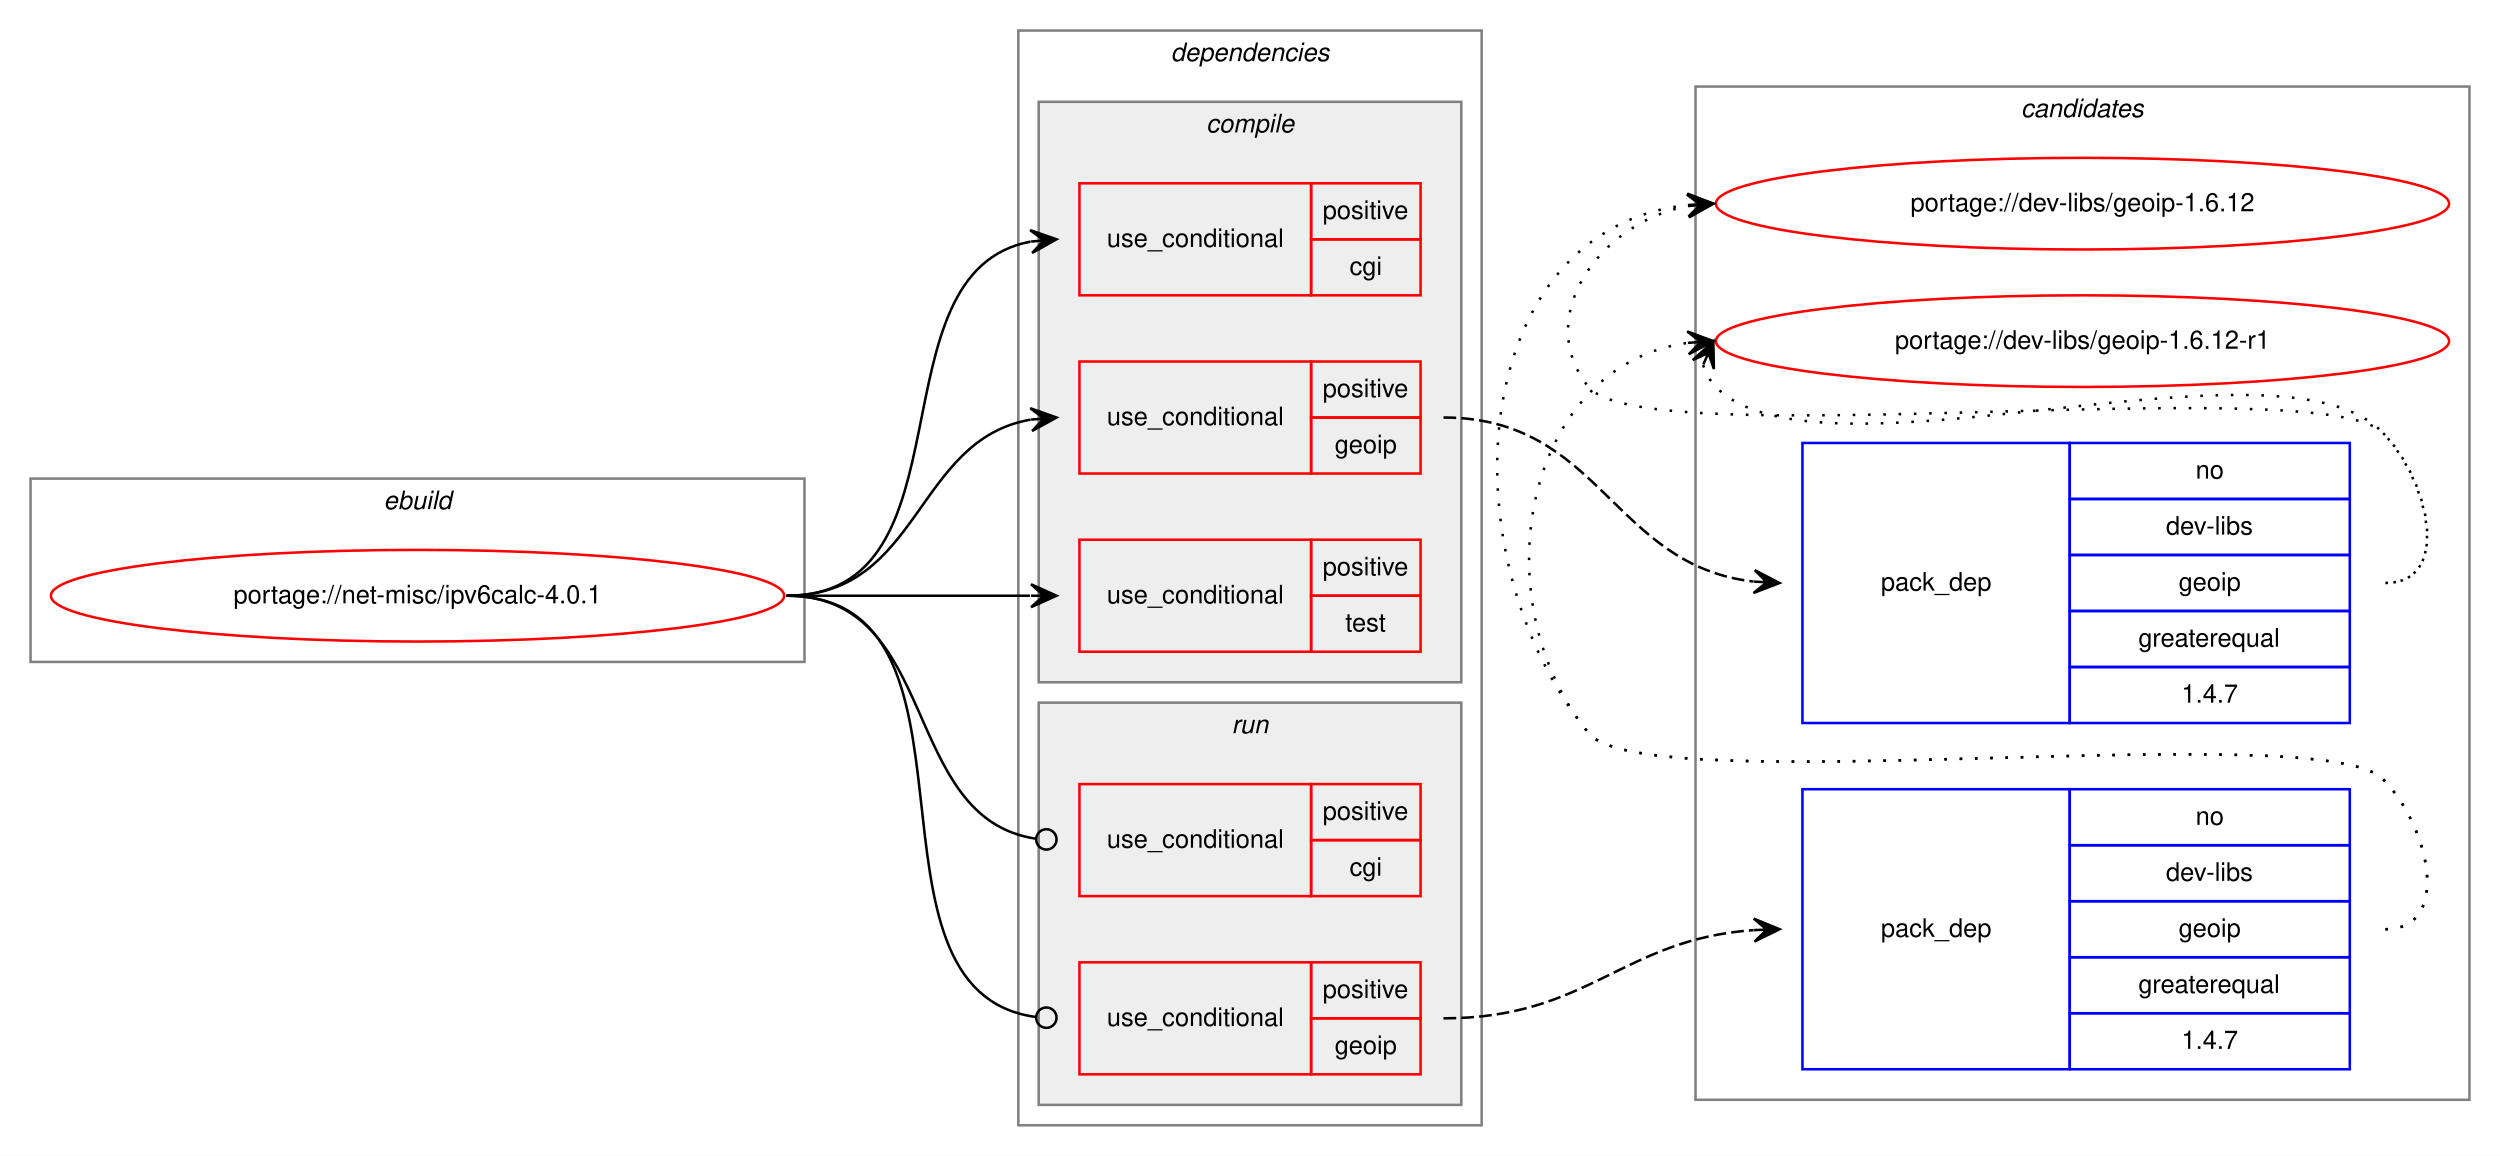
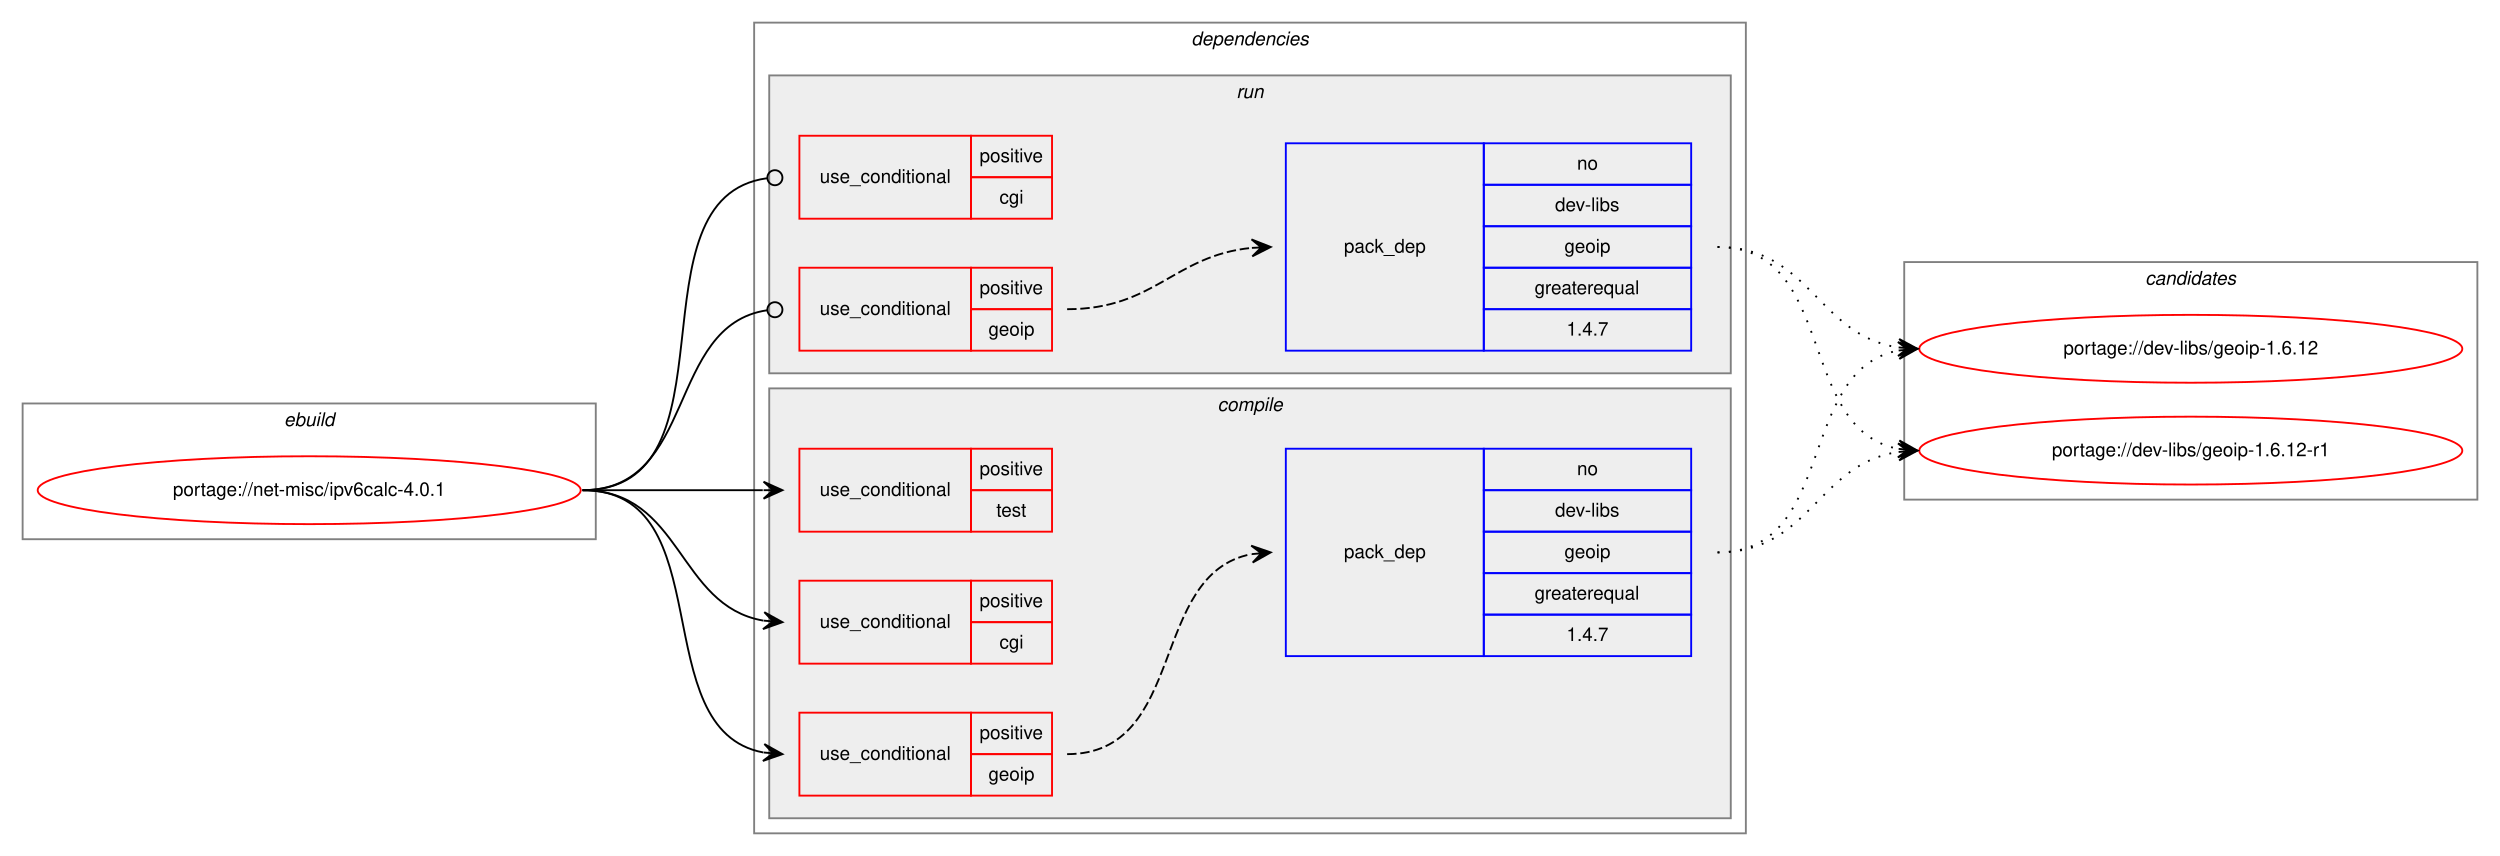
- <svg xmlns="http://www.w3.org/2000/svg" xmlns:xlink="http://www.w3.org/1999/xlink" width="982pt" height="454pt" viewBox="0.00 0.00 982.00 454.00">
+ <svg xmlns="http://www.w3.org/2000/svg" xmlns:xlink="http://www.w3.org/1999/xlink" width="1326pt" height="454pt" viewBox="0.00 0.00 1326.00 454.00">
  <g id="graph0" class="graph" transform="scale(1 1) rotate(0) translate(4 450)">
-     <polygon fill="white" stroke="transparent" points="-4,4 -4,-450 978,-450 978,4 -4,4" />
-     <g id="clust13" class="cluster">
-       <polygon fill="none" stroke="gray" points="662,-18 662,-416 966,-416 966,-18 662,-18" />
-       <text text-anchor="start" x="789.82" y="-404" font-family="Helvetica,sans-Serif" font-style="italic" font-size="10.00">candidates</text>
-     </g>
+     <polygon fill="white" stroke="transparent" points="-4,4 -4,-450 1322,-450 1322,4 -4,4" />
    <g id="clust1" class="cluster">
-       <polygon fill="none" stroke="gray" points="8,-190 8,-262 312,-262 312,-190 8,-190" />
-       <text text-anchor="start" x="146.66" y="-250" font-family="Helvetica,sans-Serif" font-style="italic" font-size="10.00">ebuild</text>
+       <polygon fill="none" stroke="gray" points="8,-164 8,-236 312,-236 312,-164 8,-164" />
+       <text text-anchor="start" x="146.66" y="-224" font-family="Helvetica,sans-Serif" font-style="italic" font-size="10.00">ebuild</text>
    </g>
    <g id="clust2" class="cluster">
-       <polygon fill="none" stroke="gray" points="396,-8 396,-438 578,-438 578,-8 396,-8" />
-       <text text-anchor="start" x="455.88" y="-426" font-family="Helvetica,sans-Serif" font-style="italic" font-size="10.00">dependencies</text>
+       <polygon fill="none" stroke="gray" points="396,-8 396,-438 922,-438 922,-8 396,-8" />
+       <text text-anchor="start" x="627.88" y="-426" font-family="Helvetica,sans-Serif" font-style="italic" font-size="10.00">dependencies</text>
    </g>
    <g id="clust9" class="cluster">
-       <polygon fill="#eeeeee" stroke="gray" points="404,-16 404,-174 570,-174 570,-16 404,-16" />
-       <text text-anchor="start" x="479.78" y="-162" font-family="Helvetica,sans-Serif" font-style="italic" font-size="10.00">run</text>
+       <polygon fill="#eeeeee" stroke="gray" points="404,-252 404,-410 914,-410 914,-252 404,-252" />
+       <text text-anchor="start" x="651.78" y="-398" font-family="Helvetica,sans-Serif" font-style="italic" font-size="10.00">run</text>
    </g>
    <g id="clust3" class="cluster">
-       <polygon fill="#eeeeee" stroke="gray" points="404,-182 404,-410 570,-410 570,-182 404,-182" />
-       <text text-anchor="start" x="469.78" y="-398" font-family="Helvetica,sans-Serif" font-style="italic" font-size="10.00">compile</text>
+       <polygon fill="#eeeeee" stroke="gray" points="404,-16 404,-244 914,-244 914,-16 404,-16" />
+       <text text-anchor="start" x="641.78" y="-232" font-family="Helvetica,sans-Serif" font-style="italic" font-size="10.00">compile</text>
+     </g>
+     <g id="clust13" class="cluster">
+       <polygon fill="none" stroke="gray" points="1006,-185 1006,-311 1310,-311 1310,-185 1006,-185" />
+       <text text-anchor="start" x="1133.82" y="-299" font-family="Helvetica,sans-Serif" font-style="italic" font-size="10.00">candidates</text>
    </g>
    <g id="node1" class="node">
      <g id="a_node1">
        <a xlink:href="../net-misc/ipv6calc-4.0.1.svg" xlink:title="portage://net-misc/ipv6calc-4.0.1">
-           <ellipse fill="none" stroke="red" cx="160" cy="-216" rx="144" ry="18" />
-           <text text-anchor="middle" x="160" y="-213" font-family="Helvetica,sans-Serif" font-size="10.00">portage://net-misc/ipv6calc-4.0.1</text>
+           <ellipse fill="none" stroke="red" cx="160" cy="-190" rx="144" ry="18" />
+           <text text-anchor="middle" x="160" y="-187" font-family="Helvetica,sans-Serif" font-size="10.00">portage://net-misc/ipv6calc-4.0.1</text>
        </a>
      </g>
    </g>
    <g id="node2" class="node">
+       <polygon fill="none" stroke="red" points="420,-98 420,-142 511,-142 511,-98 420,-98" />
+       <text text-anchor="start" x="430.77" y="-117" font-family="Helvetica,sans-Serif" font-size="10.00">use_conditional</text>
+       <polygon fill="none" stroke="red" points="511,-120 511,-142 554,-142 554,-120 511,-120" />
+       <text text-anchor="start" x="515.55" y="-128" font-family="Helvetica,sans-Serif" font-size="10.00">positive</text>
+       <polygon fill="none" stroke="red" points="511,-98 511,-120 554,-120 554,-98 511,-98" />
+       <text text-anchor="start" x="526.11" y="-106" font-family="Helvetica,sans-Serif" font-size="10.00">cgi</text>
+     </g>
+     <g id="edge1" class="edge">
+       <path fill="none" stroke="black" d="M305,-190C357.82,-190 355.17,-128.73 400.84,-120.83" />
+       <polygon fill="black" stroke="black" points="411,-120 401.4,-125.3 406.02,-120.41 401.03,-120.82 401.03,-120.82 401.03,-120.82 406.02,-120.41 400.67,-116.33 411,-120 411,-120" />
+     </g>
+     <g id="node3" class="node">
+       <polygon fill="none" stroke="red" points="420,-28 420,-72 511,-72 511,-28 420,-28" />
+       <text text-anchor="start" x="430.77" y="-47" font-family="Helvetica,sans-Serif" font-size="10.00">use_conditional</text>
+       <polygon fill="none" stroke="red" points="511,-50 511,-72 554,-72 554,-50 511,-50" />
+       <text text-anchor="start" x="515.55" y="-58" font-family="Helvetica,sans-Serif" font-size="10.00">positive</text>
+       <polygon fill="none" stroke="red" points="511,-28 511,-50 554,-50 554,-28 511,-28" />
+       <text text-anchor="start" x="520.27" y="-36" font-family="Helvetica,sans-Serif" font-size="10.00">geoip</text>
+     </g>
+     <g id="edge3" class="edge">
+       <path fill="none" stroke="black" d="M305,-190C379.39,-190 337.37,-62.82 400.84,-50.89" />
+       <polygon fill="black" stroke="black" points="411,-50 401.43,-55.36 406.02,-50.44 401.04,-50.88 401.04,-50.88 401.04,-50.88 406.02,-50.44 400.64,-46.39 411,-50 411,-50" />
+     </g>
+     <g id="node5" class="node">
+       <polygon fill="none" stroke="red" points="420,-168 420,-212 511,-212 511,-168 420,-168" />
+       <text text-anchor="start" x="430.77" y="-187" font-family="Helvetica,sans-Serif" font-size="10.00">use_conditional</text>
+       <polygon fill="none" stroke="red" points="511,-190 511,-212 554,-212 554,-190 511,-190" />
+       <text text-anchor="start" x="515.55" y="-198" font-family="Helvetica,sans-Serif" font-size="10.00">positive</text>
+       <polygon fill="none" stroke="red" points="511,-168 511,-190 554,-190 554,-168 511,-168" />
+       <text text-anchor="start" x="524.44" y="-176" font-family="Helvetica,sans-Serif" font-size="10.00">test</text>
+     </g>
+     <g id="edge4" class="edge">
+       <path fill="none" stroke="black" d="M305,-190C348.43,-190 361.83,-190 400.57,-190" />
+       <polygon fill="black" stroke="black" points="411,-190 401,-194.5 406,-190 401,-190 401,-190 401,-190 406,-190 401,-185.5 411,-190 411,-190" />
+     </g>
+     <g id="node6" class="node">
      <polygon fill="none" stroke="red" points="420,-334 420,-378 511,-378 511,-334 420,-334" />
      <text text-anchor="start" x="430.77" y="-353" font-family="Helvetica,sans-Serif" font-size="10.00">use_conditional</text>
      <polygon fill="none" stroke="red" points="511,-356 511,-378 554,-378 554,-356 511,-356" />
      <text text-anchor="start" x="515.55" y="-364" font-family="Helvetica,sans-Serif" font-size="10.00">positive</text>
      <polygon fill="none" stroke="red" points="511,-334 511,-356 554,-356 554,-334 511,-334" />
      <text text-anchor="start" x="526.11" y="-342" font-family="Helvetica,sans-Serif" font-size="10.00">cgi</text>
    </g>
-     <g id="edge1" class="edge">
-       <path fill="none" stroke="black" d="M305,-216C379.39,-216 337.37,-343.18 400.84,-355.11" />
-       <polygon fill="black" stroke="black" points="411,-356 400.64,-359.61 406.02,-355.56 401.04,-355.12 401.04,-355.12 401.04,-355.12 406.02,-355.56 401.43,-350.64 411,-356 411,-356" />
+     <g id="edge5" class="edge">
+       <path fill="none" stroke="black" d="M305,-190C389.63,-190 327.88,-345.16 402.79,-355.46" />
+       <ellipse fill="none" stroke="black" cx="407.01" cy="-355.74" rx="4" ry="4" />
    </g>
-     <g id="node3" class="node">
+     <g id="node7" class="node">
      <polygon fill="none" stroke="red" points="420,-264 420,-308 511,-308 511,-264 420,-264" />
      <text text-anchor="start" x="430.77" y="-283" font-family="Helvetica,sans-Serif" font-size="10.00">use_conditional</text>
      <polygon fill="none" stroke="red" points="511,-286 511,-308 554,-308 554,-286 511,-286" />
      <text text-anchor="start" x="515.55" y="-294" font-family="Helvetica,sans-Serif" font-size="10.00">positive</text>
      <polygon fill="none" stroke="red" points="511,-264 511,-286 554,-286 554,-264 511,-264" />
      <text text-anchor="start" x="520.27" y="-272" font-family="Helvetica,sans-Serif" font-size="10.00">geoip</text>
    </g>
-     <g id="edge3" class="edge">
-       <path fill="none" stroke="black" d="M305,-216C357.82,-216 355.17,-277.27 400.84,-285.17" />
-       <polygon fill="black" stroke="black" points="411,-286 400.67,-289.67 406.02,-285.59 401.03,-285.18 401.03,-285.18 401.03,-285.18 406.02,-285.59 401.4,-280.7 411,-286 411,-286" />
-     </g>
-     <g id="node5" class="node">
-       <polygon fill="none" stroke="red" points="420,-194 420,-238 511,-238 511,-194 420,-194" />
-       <text text-anchor="start" x="430.77" y="-213" font-family="Helvetica,sans-Serif" font-size="10.00">use_conditional</text>
-       <polygon fill="none" stroke="red" points="511,-216 511,-238 554,-238 554,-216 511,-216" />
-       <text text-anchor="start" x="515.55" y="-224" font-family="Helvetica,sans-Serif" font-size="10.00">positive</text>
-       <polygon fill="none" stroke="red" points="511,-194 511,-216 554,-216 554,-194 511,-194" />
-       <text text-anchor="start" x="524.44" y="-202" font-family="Helvetica,sans-Serif" font-size="10.00">test</text>
-     </g>
-     <g id="edge4" class="edge">
-       <path fill="none" stroke="black" d="M305,-216C348.43,-216 361.83,-216 400.57,-216" />
-       <polygon fill="black" stroke="black" points="411,-216 401,-220.5 406,-216 401,-216 401,-216 401,-216 406,-216 401,-211.5 411,-216 411,-216" />
-     </g>
-     <g id="node6" class="node">
-       <polygon fill="none" stroke="red" points="420,-98 420,-142 511,-142 511,-98 420,-98" />
-       <text text-anchor="start" x="430.77" y="-117" font-family="Helvetica,sans-Serif" font-size="10.00">use_conditional</text>
-       <polygon fill="none" stroke="red" points="511,-120 511,-142 554,-142 554,-120 511,-120" />
-       <text text-anchor="start" x="515.55" y="-128" font-family="Helvetica,sans-Serif" font-size="10.00">positive</text>
-       <polygon fill="none" stroke="red" points="511,-98 511,-120 554,-120 554,-98 511,-98" />
-       <text text-anchor="start" x="526.11" y="-106" font-family="Helvetica,sans-Serif" font-size="10.00">cgi</text>
-     </g>
-     <g id="edge5" class="edge">
-       <path fill="none" stroke="black" d="M305,-216C365.7,-216 349.17,-128.43 402.93,-120.56" />
-       <ellipse fill="none" stroke="black" cx="407.01" cy="-120.28" rx="4" ry="4" />
-     </g>
-     <g id="node7" class="node">
-       <polygon fill="none" stroke="red" points="420,-28 420,-72 511,-72 511,-28 420,-28" />
-       <text text-anchor="start" x="430.77" y="-47" font-family="Helvetica,sans-Serif" font-size="10.00">use_conditional</text>
-       <polygon fill="none" stroke="red" points="511,-50 511,-72 554,-72 554,-50 511,-50" />
-       <text text-anchor="start" x="515.55" y="-58" font-family="Helvetica,sans-Serif" font-size="10.00">positive</text>
-       <polygon fill="none" stroke="red" points="511,-28 511,-50 554,-50 554,-28 511,-28" />
-       <text text-anchor="start" x="520.27" y="-36" font-family="Helvetica,sans-Serif" font-size="10.00">geoip</text>
-     </g>
    <g id="edge7" class="edge">
-       <path fill="none" stroke="black" d="M305,-216C389.63,-216 327.88,-60.84 402.79,-50.54" />
-       <ellipse fill="none" stroke="black" cx="407.01" cy="-50.26" rx="4" ry="4" />
+       <path fill="none" stroke="black" d="M305,-190C365.7,-190 349.17,-277.57 402.93,-285.44" />
+       <ellipse fill="none" stroke="black" cx="407.01" cy="-285.72" rx="4" ry="4" />
    </g>
    <g id="node4" class="node">
-       <polygon fill="none" stroke="blue" points="704,-166 704,-276 809,-276 809,-166 704,-166" />
-       <text text-anchor="start" x="734.82" y="-218" font-family="Helvetica,sans-Serif" font-size="10.00">pack_dep</text>
-       <polygon fill="none" stroke="blue" points="809,-254 809,-276 919,-276 919,-254 809,-254" />
-       <text text-anchor="start" x="858.44" y="-262" font-family="Helvetica,sans-Serif" font-size="10.00">no</text>
-       <polygon fill="none" stroke="blue" points="809,-232 809,-254 919,-254 919,-232 809,-232" />
-       <text text-anchor="start" x="846.78" y="-240" font-family="Helvetica,sans-Serif" font-size="10.00">dev-libs</text>
-       <polygon fill="none" stroke="blue" points="809,-210 809,-232 919,-232 919,-210 809,-210" />
-       <text text-anchor="start" x="851.77" y="-218" font-family="Helvetica,sans-Serif" font-size="10.00">geoip</text>
-       <polygon fill="none" stroke="blue" points="809,-188 809,-210 919,-210 919,-188 809,-188" />
-       <text text-anchor="start" x="835.94" y="-196" font-family="Helvetica,sans-Serif" font-size="10.00">greaterequal</text>
-       <polygon fill="none" stroke="blue" points="809,-166 809,-188 919,-188 919,-166 809,-166" />
-       <text text-anchor="start" x="852.88" y="-174" font-family="Helvetica,sans-Serif" font-size="10.00">1.4.7</text>
+       <polygon fill="none" stroke="blue" points="678,-102 678,-212 783,-212 783,-102 678,-102" />
+       <text text-anchor="start" x="708.82" y="-154" font-family="Helvetica,sans-Serif" font-size="10.00">pack_dep</text>
+       <polygon fill="none" stroke="blue" points="783,-190 783,-212 893,-212 893,-190 783,-190" />
+       <text text-anchor="start" x="832.44" y="-198" font-family="Helvetica,sans-Serif" font-size="10.00">no</text>
+       <polygon fill="none" stroke="blue" points="783,-168 783,-190 893,-190 893,-168 783,-168" />
+       <text text-anchor="start" x="820.78" y="-176" font-family="Helvetica,sans-Serif" font-size="10.00">dev-libs</text>
+       <polygon fill="none" stroke="blue" points="783,-146 783,-168 893,-168 893,-146 783,-146" />
+       <text text-anchor="start" x="825.77" y="-154" font-family="Helvetica,sans-Serif" font-size="10.00">geoip</text>
+       <polygon fill="none" stroke="blue" points="783,-124 783,-146 893,-146 893,-124 783,-124" />
+       <text text-anchor="start" x="809.94" y="-132" font-family="Helvetica,sans-Serif" font-size="10.00">greaterequal</text>
+       <polygon fill="none" stroke="blue" points="783,-102 783,-124 893,-124 893,-102 783,-102" />
+       <text text-anchor="start" x="826.88" y="-110" font-family="Helvetica,sans-Serif" font-size="10.00">1.4.7</text>
    </g>
    <g id="edge2" class="edge">
-       <path fill="none" stroke="black" stroke-dasharray="5,2" d="M563,-286C624.82,-286 629.28,-227.91 684.83,-221.56" />
-       <polygon fill="black" stroke="black" points="695,-221 685.26,-226.04 690.01,-221.28 685.02,-221.55 685.02,-221.55 685.02,-221.55 690.01,-221.28 684.77,-217.06 695,-221 695,-221" />
+       <path fill="none" stroke="black" stroke-dasharray="5,2" d="M562,-50C625.87,-50 605.12,-145.62 659.73,-156.07" />
+       <polygon fill="black" stroke="black" points="670,-157 659.64,-160.58 665.02,-156.55 660.04,-156.1 660.04,-156.1 660.04,-156.1 665.02,-156.55 660.44,-151.62 670,-157 670,-157" />
    </g>
    <g id="node9" class="node">
      <g id="a_node9">
        <a xlink:href="../dev-libs/geoip-1.6.12.svg" xlink:title="portage://dev-libs/geoip-1.6.12">
-           <ellipse fill="none" stroke="red" cx="814" cy="-370" rx="144" ry="18" />
-           <text text-anchor="middle" x="814" y="-367" font-family="Helvetica,sans-Serif" font-size="10.00">portage://dev-libs/geoip-1.6.12</text>
+           <ellipse fill="none" stroke="red" cx="1158" cy="-265" rx="144" ry="18" />
+           <text text-anchor="middle" x="1158" y="-262" font-family="Helvetica,sans-Serif" font-size="10.00">portage://dev-libs/geoip-1.6.12</text>
        </a>
      </g>
    </g>
    <g id="edge8" class="edge">
-       <path fill="none" stroke="black" stroke-dasharray="1,5" d="M933,-221C959.23,-221 950.39,-261.3 932,-280 907.65,-304.75 641.83,-271 620,-298 597.85,-325.4 624.55,-362.57 658.71,-369.02" />
-       <polygon fill="black" stroke="black" points="669,-370 658.62,-373.54 664.02,-369.53 659.04,-369.06 659.04,-369.06 659.04,-369.06 664.02,-369.53 659.47,-364.58 669,-370 669,-370" />
+       <path fill="none" stroke="black" stroke-dasharray="1,5" d="M907,-157C970.58,-157 948.58,-253.51 1002.79,-264.07" />
+       <polygon fill="black" stroke="black" points="1013,-265 1002.63,-268.57 1008.02,-264.54 1003.04,-264.09 1003.04,-264.09 1003.04,-264.09 1008.02,-264.54 1003.45,-259.61 1013,-265 1013,-265" />
    </g>
    <g id="node10" class="node">
      <g id="a_node10">
        <a xlink:href="../dev-libs/geoip-1.6.12-r1.svg" xlink:title="portage://dev-libs/geoip-1.6.12-r1">
-           <ellipse fill="none" stroke="red" cx="814" cy="-316" rx="144" ry="18" />
-           <text text-anchor="middle" x="814" y="-313" font-family="Helvetica,sans-Serif" font-size="10.00">portage://dev-libs/geoip-1.6.12-r1</text>
+           <ellipse fill="none" stroke="red" cx="1158" cy="-211" rx="144" ry="18" />
+           <text text-anchor="middle" x="1158" y="-208" font-family="Helvetica,sans-Serif" font-size="10.00">portage://dev-libs/geoip-1.6.12-r1</text>
        </a>
      </g>
    </g>
    <g id="edge9" class="edge">
-       <path fill="none" stroke="black" stroke-dasharray="1,5" d="M664.98,-306.58C665.95,-303.46 667.8,-300.23 670,-298 711,-256.46 891.81,-322.32 932,-280 950.06,-260.98 959.23,-221 933,-221" />
-       <polygon fill="black" stroke="black" points="669,-316 660.94,-308.57 667.04,-311.4 665.07,-306.8 665.07,-306.8 665.07,-306.8 667.04,-311.4 669.21,-305.04 669,-316 669,-316" />
+       <path fill="none" stroke="black" stroke-dasharray="1,5" d="M907,-157C956.26,-157 959.85,-203.87 1002.86,-210.28" />
+       <polygon fill="black" stroke="black" points="1013,-211 1002.71,-214.78 1008.01,-210.64 1003.03,-210.29 1003.03,-210.29 1003.03,-210.29 1008.01,-210.64 1003.35,-205.8 1013,-211 1013,-211" />
    </g>
    <g id="node8" class="node">
-       <polygon fill="none" stroke="blue" points="704,-30 704,-140 809,-140 809,-30 704,-30" />
-       <text text-anchor="start" x="734.82" y="-82" font-family="Helvetica,sans-Serif" font-size="10.00">pack_dep</text>
-       <polygon fill="none" stroke="blue" points="809,-118 809,-140 919,-140 919,-118 809,-118" />
-       <text text-anchor="start" x="858.44" y="-126" font-family="Helvetica,sans-Serif" font-size="10.00">no</text>
-       <polygon fill="none" stroke="blue" points="809,-96 809,-118 919,-118 919,-96 809,-96" />
-       <text text-anchor="start" x="846.78" y="-104" font-family="Helvetica,sans-Serif" font-size="10.00">dev-libs</text>
-       <polygon fill="none" stroke="blue" points="809,-74 809,-96 919,-96 919,-74 809,-74" />
-       <text text-anchor="start" x="851.77" y="-82" font-family="Helvetica,sans-Serif" font-size="10.00">geoip</text>
-       <polygon fill="none" stroke="blue" points="809,-52 809,-74 919,-74 919,-52 809,-52" />
-       <text text-anchor="start" x="835.94" y="-60" font-family="Helvetica,sans-Serif" font-size="10.00">greaterequal</text>
-       <polygon fill="none" stroke="blue" points="809,-30 809,-52 919,-52 919,-30 809,-30" />
-       <text text-anchor="start" x="852.88" y="-38" font-family="Helvetica,sans-Serif" font-size="10.00">1.4.7</text>
+       <polygon fill="none" stroke="blue" points="678,-264 678,-374 783,-374 783,-264 678,-264" />
+       <text text-anchor="start" x="708.82" y="-316" font-family="Helvetica,sans-Serif" font-size="10.00">pack_dep</text>
+       <polygon fill="none" stroke="blue" points="783,-352 783,-374 893,-374 893,-352 783,-352" />
+       <text text-anchor="start" x="832.44" y="-360" font-family="Helvetica,sans-Serif" font-size="10.00">no</text>
+       <polygon fill="none" stroke="blue" points="783,-330 783,-352 893,-352 893,-330 783,-330" />
+       <text text-anchor="start" x="820.78" y="-338" font-family="Helvetica,sans-Serif" font-size="10.00">dev-libs</text>
+       <polygon fill="none" stroke="blue" points="783,-308 783,-330 893,-330 893,-308 783,-308" />
+       <text text-anchor="start" x="825.77" y="-316" font-family="Helvetica,sans-Serif" font-size="10.00">geoip</text>
+       <polygon fill="none" stroke="blue" points="783,-286 783,-308 893,-308 893,-286 783,-286" />
+       <text text-anchor="start" x="809.94" y="-294" font-family="Helvetica,sans-Serif" font-size="10.00">greaterequal</text>
+       <polygon fill="none" stroke="blue" points="783,-264 783,-286 893,-286 893,-264 783,-264" />
+       <text text-anchor="start" x="826.88" y="-272" font-family="Helvetica,sans-Serif" font-size="10.00">1.4.7</text>
    </g>
    <g id="edge6" class="edge">
-       <path fill="none" stroke="black" stroke-dasharray="5,2" d="M563,-50C620.14,-50 632.89,-81.02 684.83,-84.65" />
-       <polygon fill="black" stroke="black" points="695,-85 684.85,-89.16 690,-84.83 685.01,-84.66 685.01,-84.66 685.01,-84.66 690,-84.83 685.16,-80.16 695,-85 695,-85" />
+       <path fill="none" stroke="black" stroke-dasharray="5,2" d="M562,-286C608.56,-286 618.49,-314.4 659.75,-318.51" />
+       <polygon fill="black" stroke="black" points="670,-319 659.8,-323.02 665.01,-318.76 660.01,-318.52 660.01,-318.52 660.01,-318.52 665.01,-318.76 660.23,-314.03 670,-319 670,-319" />
    </g>
    <g id="edge10" class="edge">
-       <path fill="none" stroke="black" stroke-dasharray="1,5" d="M933,-85C959.23,-85 950.39,-125.3 932,-144 907.65,-168.75 641.83,-135 620,-162 562.51,-233.12 573.11,-360.13 658.76,-369.46" />
-       <polygon fill="black" stroke="black" points="669,-370 658.78,-373.96 664.01,-369.73 659.01,-369.47 659.01,-369.47 659.01,-369.47 664.01,-369.73 659.25,-364.98 669,-370 669,-370" />
+       <path fill="none" stroke="black" stroke-dasharray="1,5" d="M907,-319C956.26,-319 959.85,-272.13 1002.86,-265.72" />
+       <polygon fill="black" stroke="black" points="1013,-265 1003.35,-270.2 1008.01,-265.36 1003.03,-265.71 1003.03,-265.71 1003.03,-265.71 1008.01,-265.36 1002.71,-261.22 1013,-265 1013,-265" />
    </g>
    <g id="edge11" class="edge">
-       <path fill="none" stroke="black" stroke-dasharray="1,5" d="M933,-85C959.23,-85 950.39,-125.3 932,-144 907.65,-168.75 641.83,-135 620,-162 577.05,-215.13 595.15,-306.52 658.83,-315.31" />
-       <polygon fill="black" stroke="black" points="669,-316 658.72,-319.82 664.01,-315.66 659.02,-315.33 659.02,-315.33 659.02,-315.33 664.01,-315.66 659.33,-310.84 669,-316 669,-316" />
+       <path fill="none" stroke="black" stroke-dasharray="1,5" d="M907,-319C970.58,-319 948.58,-222.49 1002.79,-211.93" />
+       <polygon fill="black" stroke="black" points="1013,-211 1003.45,-216.39 1008.02,-211.46 1003.04,-211.91 1003.04,-211.91 1003.04,-211.91 1008.02,-211.46 1002.63,-207.43 1013,-211 1013,-211" />
    </g>
  </g>
</svg>
